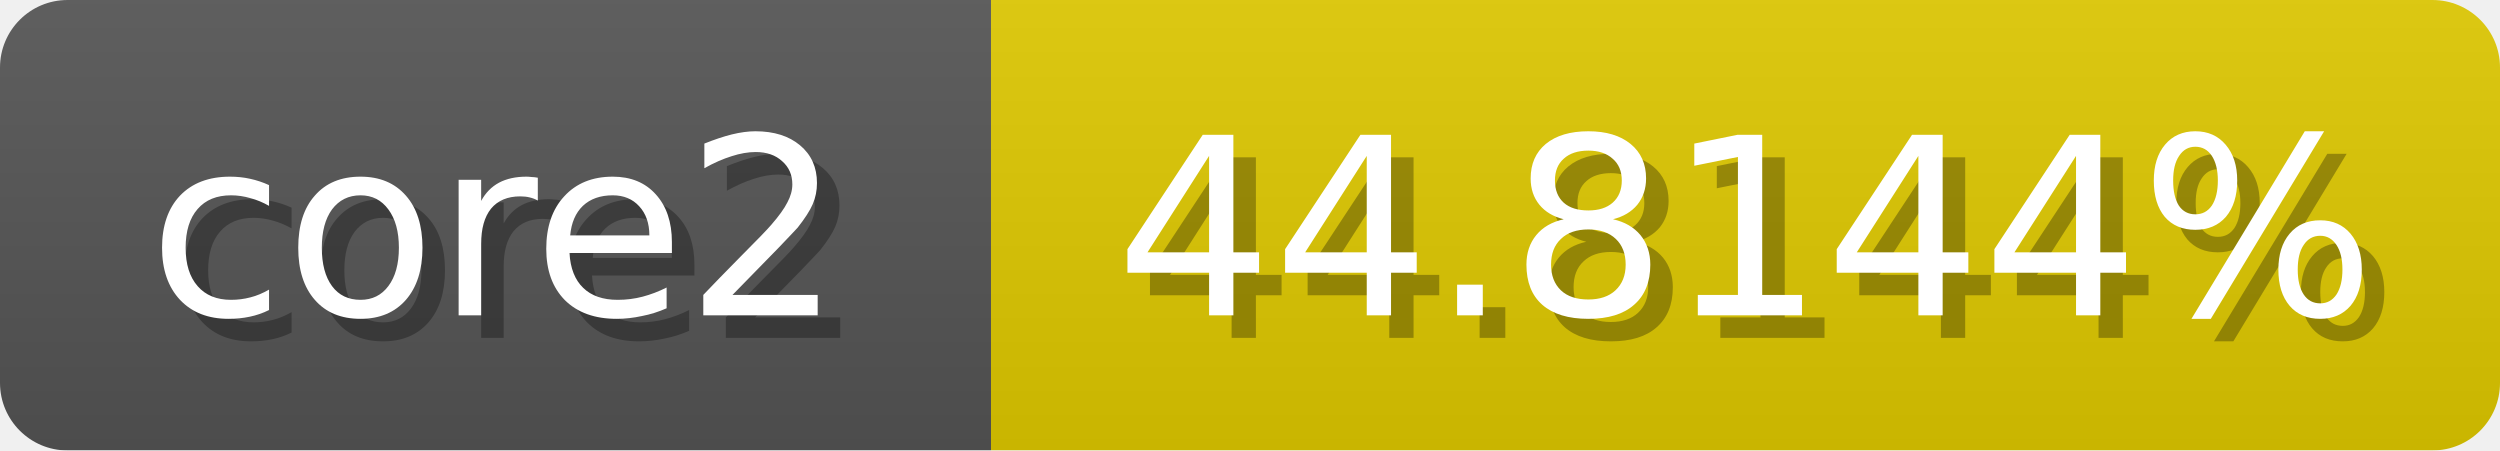
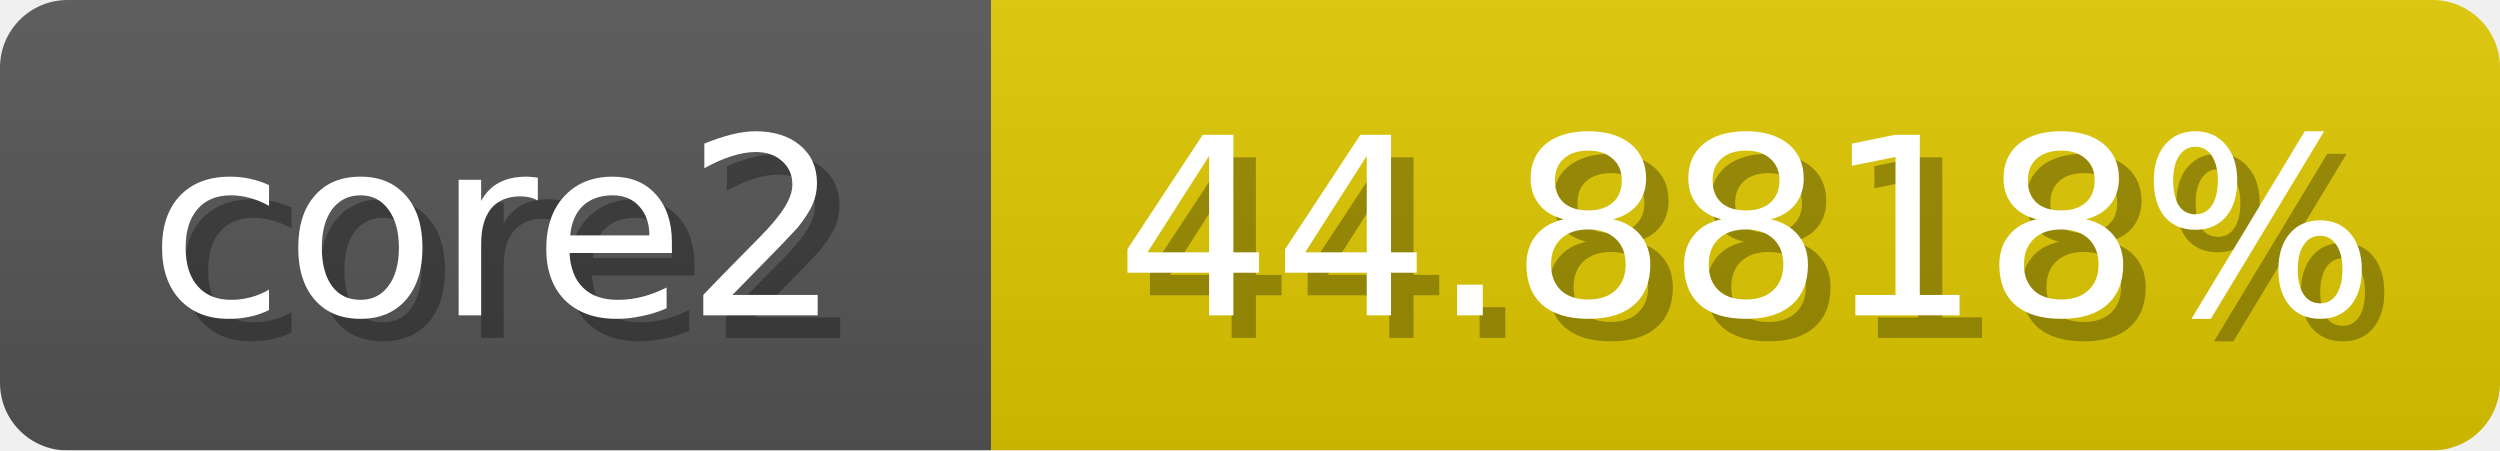
<svg xmlns="http://www.w3.org/2000/svg" width="111" height="20">
  <linearGradient id="b" x2="0" y2="100%">
    <stop offset="0" stop-color="#bbb" stop-opacity=".1" />
    <stop offset="1" stop-opacity=".1" />
  </linearGradient>
  <mask id="anybadge_1">
    <rect width="111" height="20" rx="3" fill="#fff" />
  </mask>
  <g mask="url(#anybadge_1)">
    <path fill="#555" d="M0 0h44v20H0z" />
    <path fill="#e0c900" d="M44 0h67v20H44z" />
    <path fill="url(#b)" d="M0 0h111v20H0z" />
  </g>
  <g fill="#fff" text-anchor="middle" font-family="DejaVu Sans,Verdana,Geneva,sans-serif" font-size="11">
    <text x="23.0" y="15" fill="#010101" fill-opacity=".3">core2</text>
    <text x="22.0" y="14">core2</text>
  </g>
  <g fill="#fff" text-anchor="middle" font-family="DejaVu Sans,Verdana,Geneva,sans-serif" font-size="11">
-     <text x="78.5" y="15" fill="#010101" fill-opacity=".3">44.8144%</text>
-     <text x="77.5" y="14">44.8144%</text>
+     <text x="78.5" y="15" fill="#010101" fill-opacity=".3">44.8818%</text>
+     <text x="77.5" y="14">44.8818%</text>
  </g>
</svg>
